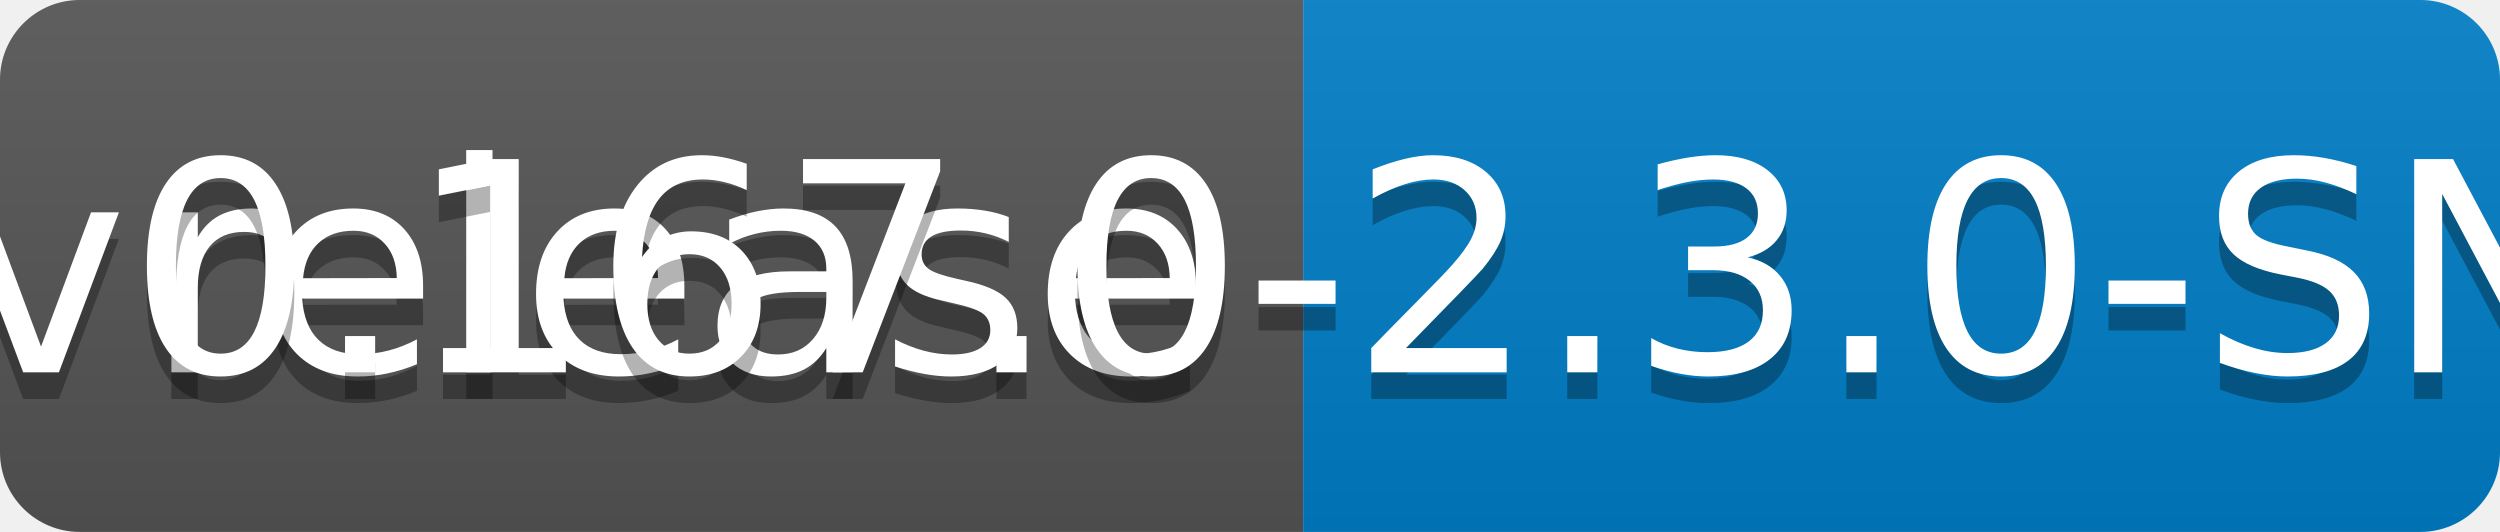
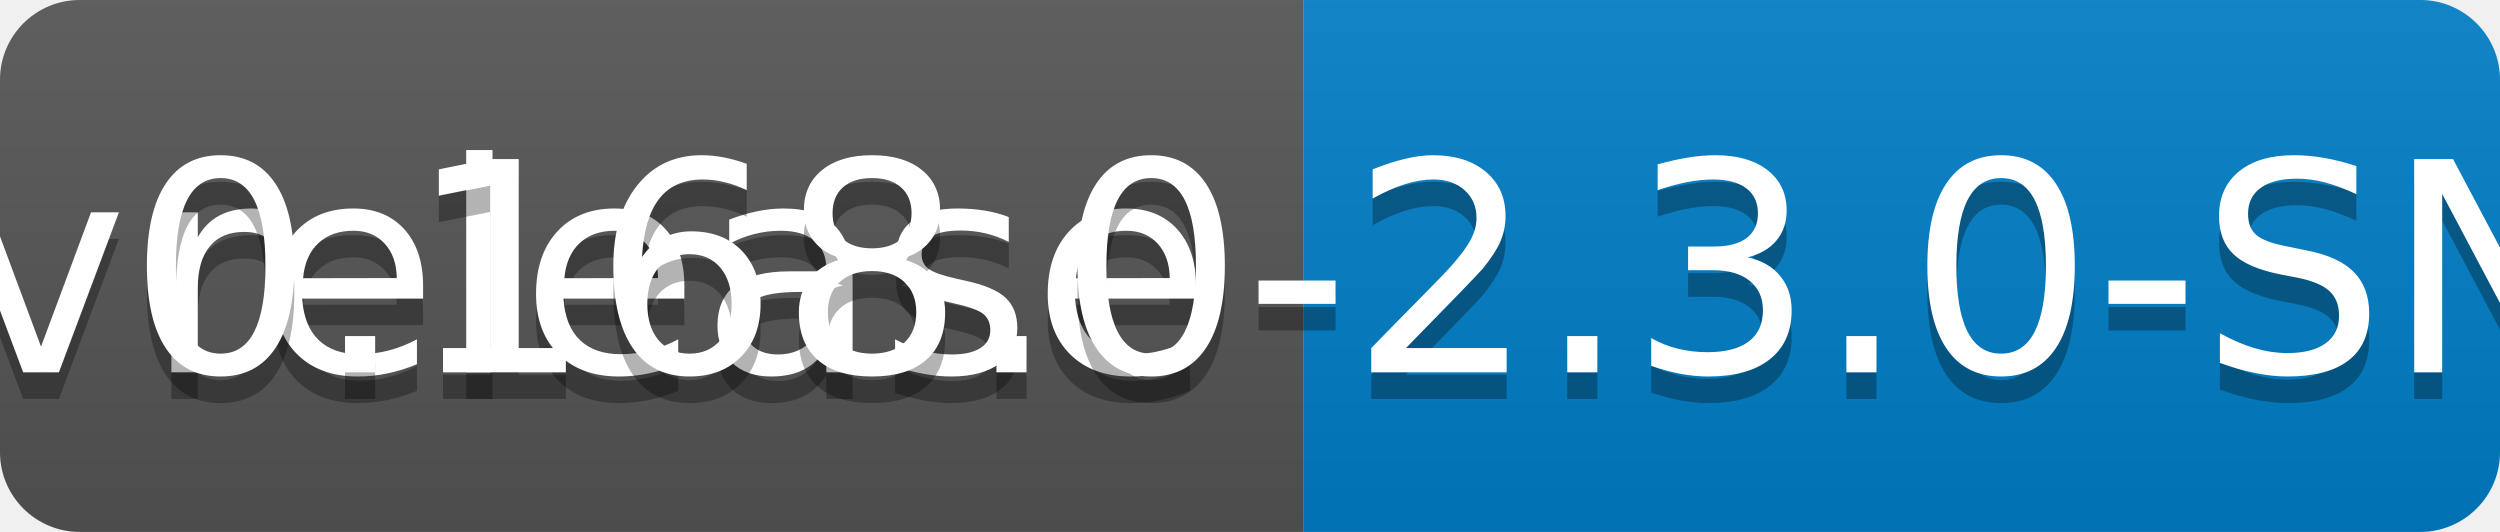
<svg xmlns="http://www.w3.org/2000/svg" width="94" height="20">
  <linearGradient id="b" x2="0" y2="100%">
    <stop offset="0" stop-color="#bbb" stop-opacity=".1" />
    <stop offset="1" stop-opacity=".1" />
  </linearGradient>
  <clipPath id="a">
    <rect width="94" height="20" rx="3" fill="#fff" />
  </clipPath>
  <g clip-path="url(#a)">
    <path fill="#555" d="M0 0h49v20H0z" />
    <path fill="#007ec6" d="M49 0h45v20H49z" />
    <path fill="url(#b)" d="M0 0h94v20H0z" />
  </g>
  <g fill="#fff" text-anchor="middle" font-family="DejaVu Sans,Verdana,Geneva,sans-serif" font-size="110">
    <text x="255" y="150" fill="#010101" fill-opacity=".3" transform="scale(.1)" textLength="390">release</text>
    <text x="255" y="140" transform="scale(.1)" textLength="390">release</text>
-     <text x="705" y="150" fill="#010101" fill-opacity=".3" transform="scale(.1)" textLength="350">v0.167.0-2.3.0-SNAPSHOT</text>
-     <text x="705" y="140" transform="scale(.1)" textLength="350">v0.167.0-2.3.0-SNAPSHOT</text>
+     <text x="705" y="150" fill="#010101" fill-opacity=".3" transform="scale(.1)" textLength="350">v0.168.0-2.3.0-SNAPSHOT</text>
+     <text x="705" y="140" transform="scale(.1)" textLength="350">v0.168.0-2.3.0-SNAPSHOT</text>
  </g>
</svg>
